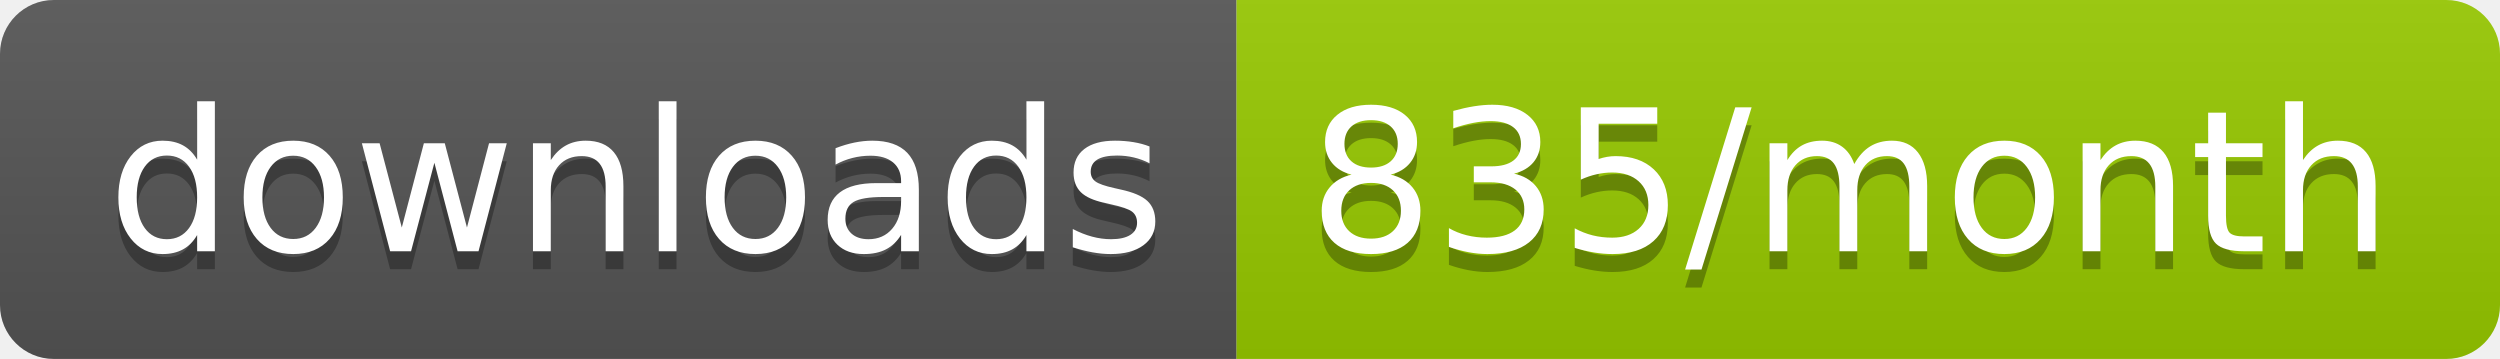
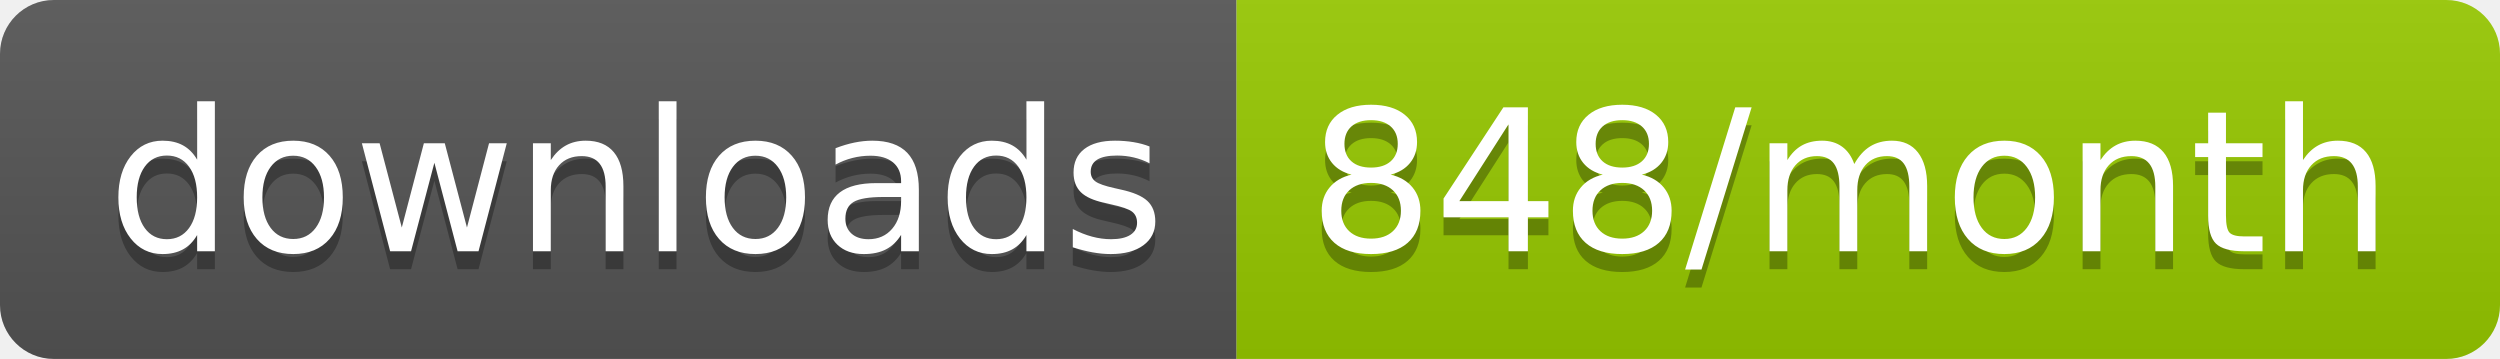
<svg xmlns="http://www.w3.org/2000/svg" width="139.3" height="20">
  <linearGradient id="smooth" x2="0" y2="100%">
    <stop offset="0" stop-color="#bbb" stop-opacity=".1" />
    <stop offset="1" stop-opacity=".1" />
  </linearGradient>
  <clipPath id="round">
    <rect width="139.3" height="20" rx="3" fill="#fff" />
  </clipPath>
  <g clip-path="url(#round)">
    <rect width="68.9" height="20" fill="#555" />
    <rect x="68.9" width="70.4" height="20" fill="#97CA00" />
    <rect width="139.3" height="20" fill="url(#smooth)" />
  </g>
  <g fill="#fff" text-anchor="middle" font-family="DejaVu Sans,Verdana,Geneva,sans-serif" font-size="110">
    <text x="354.5" y="150" fill="#010101" fill-opacity=".3" transform="scale(0.1)" textLength="589.0" lengthAdjust="spacing">downloads</text>
    <text x="354.5" y="140" transform="scale(0.1)" textLength="589.0" lengthAdjust="spacing">downloads</text>
-     <text x="1031.0" y="150" fill="#010101" fill-opacity=".3" transform="scale(0.1)" textLength="604.0" lengthAdjust="spacing">835/month</text>
-     <text x="1031.0" y="140" transform="scale(0.1)" textLength="604.0" lengthAdjust="spacing">835/month</text>
+     <text x="1031.0" y="150" fill="#010101" fill-opacity=".3" transform="scale(0.1)" textLength="604.0" lengthAdjust="spacing">848/month</text>
+     <text x="1031.0" y="140" transform="scale(0.1)" textLength="604.0" lengthAdjust="spacing">848/month</text>
  </g>
</svg>
